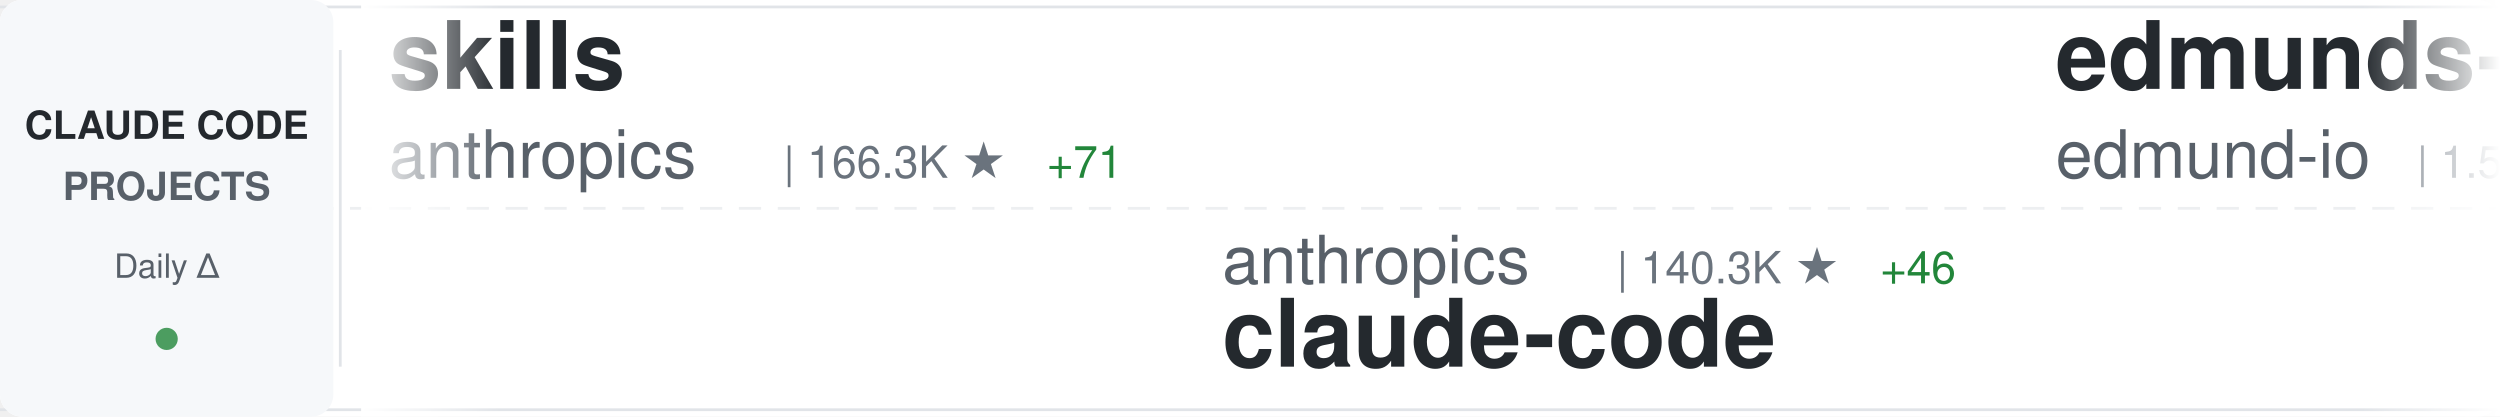
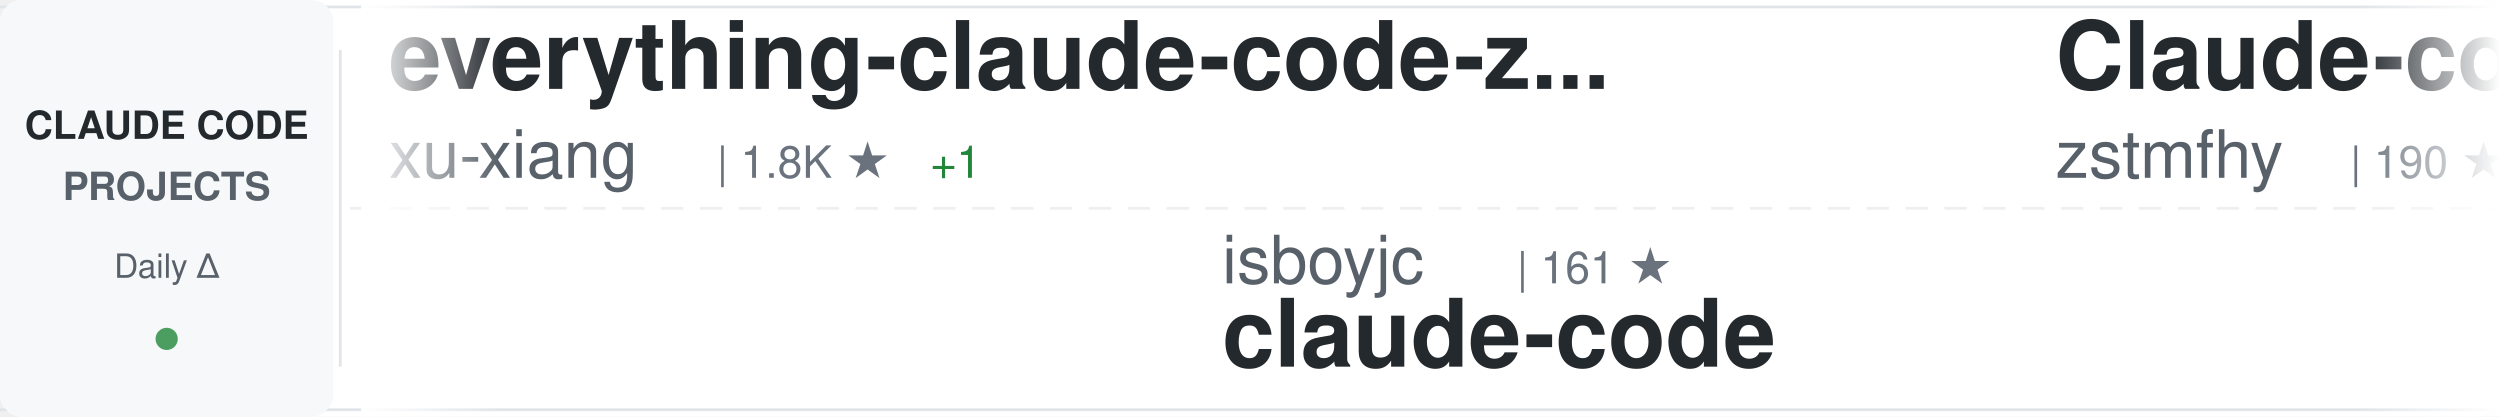
<svg xmlns="http://www.w3.org/2000/svg" width="900" height="150">
  <defs>
    <linearGradient id="awesomeLeftFade" x1="0%" y1="0%" x2="100%" y2="0%">
      <stop offset="0%" style="stop-color:#ffffff;stop-opacity:1" />
      <stop offset="100%" style="stop-color:#ffffff;stop-opacity:0" />
    </linearGradient>
    <linearGradient id="awesomeRightFade" x1="0%" y1="0%" x2="100%" y2="0%">
      <stop offset="0%" style="stop-color:#ffffff;stop-opacity:0" />
      <stop offset="100%" style="stop-color:#ffffff;stop-opacity:1" />
    </linearGradient>
  </defs>
  <rect width="900" height="150" fill="#ffffff" rx="8" />
  <rect x="0" y="2" width="900" height="1" fill="#e1e4e8" />
  <rect x="0" y="147" width="900" height="1" fill="#e1e4e8" />
  <line x1="0" y1="75" x2="900" y2="75" stroke="#e1e4e8" stroke-width="1" stroke-dasharray="8 6" opacity="0.6" />
  <rect x="0" y="0" width="120" height="150" fill="#f6f8fa" rx="8" />
  <text x="60" y="50" font-family="-apple-system, BlinkMacSystemFont, 'Segoe UI', Helvetica, Arial, sans-serif" font-size="14" font-weight="600" fill="#24292e" text-anchor="middle">CLAUDE CODE</text>
  <text x="60" y="72" font-family="-apple-system, BlinkMacSystemFont, 'Segoe UI', Helvetica, Arial, sans-serif" font-size="14" font-weight="600" fill="#586069" text-anchor="middle">PROJECTS</text>
  <text x="60" y="100" font-family="-apple-system, BlinkMacSystemFont, 'Segoe UI', Helvetica, Arial, sans-serif" font-size="12" font-weight="500" fill="#586069" text-anchor="middle">Daily Δ</text>
  <circle cx="60" cy="122" r="4" fill="#22863a" opacity="0.8" />
  <rect x="122" y="18" width="1" height="114" fill="#e1e4e8" />
  <clipPath id="awesomeTickerClip">
    <rect x="130" y="0" width="770" height="150" />
  </clipPath>
  <g clip-path="url(#awesomeTickerClip)">
    <g id="awesomeTickerItems">
      <animateTransform attributeName="transform" attributeType="XML" type="translate" from="0 0" to="-3000 0" dur="54s" repeatCount="indefinite" />
      <g transform="translate(0, 0)">
-         <text x="140" y="32" font-family="-apple-system, BlinkMacSystemFont, 'Segoe UI', Helvetica, Arial, sans-serif" font-size="34" font-weight="600" fill="#24292e">skills</text>
-         <text x="140" y="64" font-family="-apple-system, BlinkMacSystemFont, 'Segoe UI', Helvetica, Arial, sans-serif" font-size="24" font-weight="400" fill="#586069">anthropics</text>
-         <text x="282" y="64" font-family="-apple-system, BlinkMacSystemFont, 'Segoe UI', Helvetica, Arial, sans-serif" font-size="16" font-weight="500" fill="#6a737d">| 166.3K ★</text>
-         <text x="377" y="64" font-family="-apple-system, BlinkMacSystemFont, 'Segoe UI', Helvetica, Arial, sans-serif" font-size="16" font-weight="500" fill="#22863a"> +71</text>
+         <text x="140" y="32" font-family="-apple-system, BlinkMacSystemFont, 'Segoe UI', Helvetica, Arial, sans-serif" font-size="34" font-weight="600" fill="#24292e">everything-claude-code-z...</text>
+         <text x="140" y="64" font-family="-apple-system, BlinkMacSystemFont, 'Segoe UI', Helvetica, Arial, sans-serif" font-size="24" font-weight="400" fill="#586069">xu-xiang</text>
+         <text x="258" y="64" font-family="-apple-system, BlinkMacSystemFont, 'Segoe UI', Helvetica, Arial, sans-serif" font-size="16" font-weight="500" fill="#6a737d">| 1.8K ★</text>
+         <text x="335" y="64" font-family="-apple-system, BlinkMacSystemFont, 'Segoe UI', Helvetica, Arial, sans-serif" font-size="16" font-weight="500" fill="#22863a"> +1</text>
      </g>
      <g transform="translate(300, 0)">
-         <text x="140" y="102" font-family="-apple-system, BlinkMacSystemFont, 'Segoe UI', Helvetica, Arial, sans-serif" font-size="24" font-weight="400" fill="#586069">anthropics</text>
-         <text x="282" y="102" font-family="-apple-system, BlinkMacSystemFont, 'Segoe UI', Helvetica, Arial, sans-serif" font-size="16" font-weight="500" fill="#6a737d">| 140.3K ★</text>
-         <text x="377" y="102" font-family="-apple-system, BlinkMacSystemFont, 'Segoe UI', Helvetica, Arial, sans-serif" font-size="16" font-weight="500" fill="#22863a"> +46</text>
+         <text x="140" y="102" font-family="-apple-system, BlinkMacSystemFont, 'Segoe UI', Helvetica, Arial, sans-serif" font-size="24" font-weight="400" fill="#586069">isboyjc</text>
+         <text x="246" y="102" font-family="-apple-system, BlinkMacSystemFont, 'Segoe UI', Helvetica, Arial, sans-serif" font-size="16" font-weight="500" fill="#6a737d">| 161 ★</text>
        <text x="140" y="132" font-family="-apple-system, BlinkMacSystemFont, 'Segoe UI', Helvetica, Arial, sans-serif" font-size="34" font-weight="600" fill="#24292e">claude-code</text>
      </g>
      <g transform="translate(600, 0)">
-         <text x="140" y="32" font-family="-apple-system, BlinkMacSystemFont, 'Segoe UI', Helvetica, Arial, sans-serif" font-size="34" font-weight="600" fill="#24292e">edmunds-claude-code</text>
-         <text x="140" y="64" font-family="-apple-system, BlinkMacSystemFont, 'Segoe UI', Helvetica, Arial, sans-serif" font-size="24" font-weight="400" fill="#586069">edmund-io</text>
-         <text x="270" y="64" font-family="-apple-system, BlinkMacSystemFont, 'Segoe UI', Helvetica, Arial, sans-serif" font-size="16" font-weight="500" fill="#6a737d">| 1.5K ★</text>
+         <text x="140" y="32" font-family="-apple-system, BlinkMacSystemFont, 'Segoe UI', Helvetica, Arial, sans-serif" font-size="34" font-weight="600" fill="#24292e">Claude-code</text>
+         <text x="140" y="64" font-family="-apple-system, BlinkMacSystemFont, 'Segoe UI', Helvetica, Arial, sans-serif" font-size="24" font-weight="400" fill="#586069">zstmfhy</text>
+         <text x="246" y="64" font-family="-apple-system, BlinkMacSystemFont, 'Segoe UI', Helvetica, Arial, sans-serif" font-size="16" font-weight="500" fill="#6a737d">| 190 ★</text>
      </g>
      <g transform="translate(900, 0)">
-         <text x="140" y="102" font-family="-apple-system, BlinkMacSystemFont, 'Segoe UI', Helvetica, Arial, sans-serif" font-size="24" font-weight="400" fill="#586069">centminmod</text>
-         <text x="282" y="102" font-family="-apple-system, BlinkMacSystemFont, 'Segoe UI', Helvetica, Arial, sans-serif" font-size="16" font-weight="500" fill="#6a737d">| 2.5K ★</text>
-         <text x="140" y="132" font-family="-apple-system, BlinkMacSystemFont, 'Segoe UI', Helvetica, Arial, sans-serif" font-size="34" font-weight="600" fill="#24292e">my-claude-code-setup</text>
+         <text x="140" y="102" font-family="-apple-system, BlinkMacSystemFont, 'Segoe UI', Helvetica, Arial, sans-serif" font-size="24" font-weight="400" fill="#586069">pengchengneo</text>
+         <text x="306" y="102" font-family="-apple-system, BlinkMacSystemFont, 'Segoe UI', Helvetica, Arial, sans-serif" font-size="16" font-weight="500" fill="#6a737d">| 1.7K ★</text>
+         <text x="383" y="102" font-family="-apple-system, BlinkMacSystemFont, 'Segoe UI', Helvetica, Arial, sans-serif" font-size="16" font-weight="500" fill="#22863a"> +2</text>
+         <text x="140" y="132" font-family="-apple-system, BlinkMacSystemFont, 'Segoe UI', Helvetica, Arial, sans-serif" font-size="34" font-weight="600" fill="#24292e">Claude-Code</text>
      </g>
      <g transform="translate(1200, 0)">
-         <text x="140" y="32" font-family="-apple-system, BlinkMacSystemFont, 'Segoe UI', Helvetica, Arial, sans-serif" font-size="34" font-weight="600" fill="#24292e">Claude-Code</text>
-         <text x="140" y="64" font-family="-apple-system, BlinkMacSystemFont, 'Segoe UI', Helvetica, Arial, sans-serif" font-size="24" font-weight="400" fill="#586069">OrcaWhisper</text>
-         <text x="294" y="64" font-family="-apple-system, BlinkMacSystemFont, 'Segoe UI', Helvetica, Arial, sans-serif" font-size="16" font-weight="500" fill="#6a737d">| 87 ★</text>
+         <text x="140" y="32" font-family="-apple-system, BlinkMacSystemFont, 'Segoe UI', Helvetica, Arial, sans-serif" font-size="34" font-weight="600" fill="#24292e">claude-code-sourcemap</text>
+         <text x="140" y="64" font-family="-apple-system, BlinkMacSystemFont, 'Segoe UI', Helvetica, Arial, sans-serif" font-size="24" font-weight="400" fill="#586069">ChinaSiro</text>
+         <text x="270" y="64" font-family="-apple-system, BlinkMacSystemFont, 'Segoe UI', Helvetica, Arial, sans-serif" font-size="16" font-weight="500" fill="#6a737d">| 9.6K ★</text>
      </g>
      <g transform="translate(1500, 0)">
-         <text x="140" y="102" font-family="-apple-system, BlinkMacSystemFont, 'Segoe UI', Helvetica, Arial, sans-serif" font-size="24" font-weight="400" fill="#586069">1rgs</text>
-         <text x="210" y="102" font-family="-apple-system, BlinkMacSystemFont, 'Segoe UI', Helvetica, Arial, sans-serif" font-size="16" font-weight="500" fill="#6a737d">| 3.7K ★</text>
-         <text x="140" y="132" font-family="-apple-system, BlinkMacSystemFont, 'Segoe UI', Helvetica, Arial, sans-serif" font-size="34" font-weight="600" fill="#24292e">claude-code-proxy</text>
+         <text x="140" y="102" font-family="-apple-system, BlinkMacSystemFont, 'Segoe UI', Helvetica, Arial, sans-serif" font-size="24" font-weight="400" fill="#586069">Pimzino</text>
+         <text x="246" y="102" font-family="-apple-system, BlinkMacSystemFont, 'Segoe UI', Helvetica, Arial, sans-serif" font-size="16" font-weight="500" fill="#6a737d">| 3.8K ★</text>
+         <text x="323" y="102" font-family="-apple-system, BlinkMacSystemFont, 'Segoe UI', Helvetica, Arial, sans-serif" font-size="16" font-weight="500" fill="#22863a"> +1</text>
+         <text x="140" y="132" font-family="-apple-system, BlinkMacSystemFont, 'Segoe UI', Helvetica, Arial, sans-serif" font-size="34" font-weight="600" fill="#24292e">claude-code-spec-workflo...</text>
      </g>
      <g transform="translate(1800, 0)">
-         <text x="140" y="32" font-family="-apple-system, BlinkMacSystemFont, 'Segoe UI', Helvetica, Arial, sans-serif" font-size="34" font-weight="600" fill="#24292e">claude-code-from-scratch</text>
-         <text x="140" y="64" font-family="-apple-system, BlinkMacSystemFont, 'Segoe UI', Helvetica, Arial, sans-serif" font-size="24" font-weight="400" fill="#586069">Windy3f3f3f3f</text>
-         <text x="318" y="64" font-family="-apple-system, BlinkMacSystemFont, 'Segoe UI', Helvetica, Arial, sans-serif" font-size="16" font-weight="500" fill="#6a737d">| 2.5K ★</text>
-         <text x="395" y="64" font-family="-apple-system, BlinkMacSystemFont, 'Segoe UI', Helvetica, Arial, sans-serif" font-size="16" font-weight="500" fill="#22863a"> +2</text>
+         <text x="140" y="32" font-family="-apple-system, BlinkMacSystemFont, 'Segoe UI', Helvetica, Arial, sans-serif" font-size="34" font-weight="600" fill="#24292e">claude-code-source</text>
+         <text x="140" y="64" font-family="-apple-system, BlinkMacSystemFont, 'Segoe UI', Helvetica, Arial, sans-serif" font-size="24" font-weight="400" fill="#586069">JrCx7scC</text>
+         <text x="258" y="64" font-family="-apple-system, BlinkMacSystemFont, 'Segoe UI', Helvetica, Arial, sans-serif" font-size="16" font-weight="500" fill="#6a737d">| 372 ★</text>
      </g>
      <g transform="translate(2100, 0)">
-         <text x="140" y="102" font-family="-apple-system, BlinkMacSystemFont, 'Segoe UI', Helvetica, Arial, sans-serif" font-size="24" font-weight="400" fill="#586069">ding113</text>
-         <text x="246" y="102" font-family="-apple-system, BlinkMacSystemFont, 'Segoe UI', Helvetica, Arial, sans-serif" font-size="16" font-weight="500" fill="#6a737d">| 3.3K ★</text>
-         <text x="323" y="102" font-family="-apple-system, BlinkMacSystemFont, 'Segoe UI', Helvetica, Arial, sans-serif" font-size="16" font-weight="500" fill="#22863a"> +1</text>
-         <text x="140" y="132" font-family="-apple-system, BlinkMacSystemFont, 'Segoe UI', Helvetica, Arial, sans-serif" font-size="34" font-weight="600" fill="#24292e">claude-code-hub</text>
+         <text x="140" y="102" font-family="-apple-system, BlinkMacSystemFont, 'Segoe UI', Helvetica, Arial, sans-serif" font-size="24" font-weight="400" fill="#586069">VILA-Lab</text>
+         <text x="258" y="102" font-family="-apple-system, BlinkMacSystemFont, 'Segoe UI', Helvetica, Arial, sans-serif" font-size="16" font-weight="500" fill="#6a737d">| 2.0K ★</text>
+         <text x="140" y="132" font-family="-apple-system, BlinkMacSystemFont, 'Segoe UI', Helvetica, Arial, sans-serif" font-size="34" font-weight="600" fill="#24292e">Dive-into-Claude-Code</text>
      </g>
      <g transform="translate(2400, 0)">
-         <text x="140" y="32" font-family="-apple-system, BlinkMacSystemFont, 'Segoe UI', Helvetica, Arial, sans-serif" font-size="34" font-weight="600" fill="#24292e">claude-code-guide</text>
-         <text x="140" y="64" font-family="-apple-system, BlinkMacSystemFont, 'Segoe UI', Helvetica, Arial, sans-serif" font-size="24" font-weight="400" fill="#586069">Cranot</text>
-         <text x="234" y="64" font-family="-apple-system, BlinkMacSystemFont, 'Segoe UI', Helvetica, Arial, sans-serif" font-size="16" font-weight="500" fill="#6a737d">| 2.9K ★</text>
+         <text x="140" y="32" font-family="-apple-system, BlinkMacSystemFont, 'Segoe UI', Helvetica, Arial, sans-serif" font-size="34" font-weight="600" fill="#24292e">claude-code-tudou</text>
+         <text x="140" y="64" font-family="-apple-system, BlinkMacSystemFont, 'Segoe UI', Helvetica, Arial, sans-serif" font-size="24" font-weight="400" fill="#586069">AICoderTudou</text>
+         <text x="306" y="64" font-family="-apple-system, BlinkMacSystemFont, 'Segoe UI', Helvetica, Arial, sans-serif" font-size="16" font-weight="500" fill="#6a737d">| 497 ★</text>
      </g>
      <g transform="translate(2700, 0)">
-         <text x="140" y="102" font-family="-apple-system, BlinkMacSystemFont, 'Segoe UI', Helvetica, Arial, sans-serif" font-size="24" font-weight="400" fill="#586069">freestylefly</text>
-         <text x="306" y="102" font-family="-apple-system, BlinkMacSystemFont, 'Segoe UI', Helvetica, Arial, sans-serif" font-size="16" font-weight="500" fill="#6a737d">| 128 ★</text>
-         <text x="140" y="132" font-family="-apple-system, BlinkMacSystemFont, 'Segoe UI', Helvetica, Arial, sans-serif" font-size="34" font-weight="600" fill="#24292e">claude-code</text>
+         <text x="140" y="102" font-family="-apple-system, BlinkMacSystemFont, 'Segoe UI', Helvetica, Arial, sans-serif" font-size="24" font-weight="400" fill="#586069">FlorianBruniaux</text>
+         <text x="342" y="102" font-family="-apple-system, BlinkMacSystemFont, 'Segoe UI', Helvetica, Arial, sans-serif" font-size="16" font-weight="500" fill="#6a737d">| 5.7K ★</text>
+         <text x="419" y="102" font-family="-apple-system, BlinkMacSystemFont, 'Segoe UI', Helvetica, Arial, sans-serif" font-size="16" font-weight="500" fill="#22863a"> +1</text>
+         <text x="140" y="132" font-family="-apple-system, BlinkMacSystemFont, 'Segoe UI', Helvetica, Arial, sans-serif" font-size="34" font-weight="600" fill="#24292e">claude-code-ultimate-gui...</text>
      </g>
      <g transform="translate(3000, 0)">
-         <text x="140" y="32" font-family="-apple-system, BlinkMacSystemFont, 'Segoe UI', Helvetica, Arial, sans-serif" font-size="34" font-weight="600" fill="#24292e">skills</text>
-         <text x="140" y="64" font-family="-apple-system, BlinkMacSystemFont, 'Segoe UI', Helvetica, Arial, sans-serif" font-size="24" font-weight="400" fill="#586069">anthropics</text>
-         <text x="282" y="64" font-family="-apple-system, BlinkMacSystemFont, 'Segoe UI', Helvetica, Arial, sans-serif" font-size="16" font-weight="500" fill="#6a737d">| 166.3K ★</text>
-         <text x="377" y="64" font-family="-apple-system, BlinkMacSystemFont, 'Segoe UI', Helvetica, Arial, sans-serif" font-size="16" font-weight="500" fill="#22863a"> +71</text>
+         <text x="140" y="32" font-family="-apple-system, BlinkMacSystemFont, 'Segoe UI', Helvetica, Arial, sans-serif" font-size="34" font-weight="600" fill="#24292e">everything-claude-code-z...</text>
+         <text x="140" y="64" font-family="-apple-system, BlinkMacSystemFont, 'Segoe UI', Helvetica, Arial, sans-serif" font-size="24" font-weight="400" fill="#586069">xu-xiang</text>
+         <text x="258" y="64" font-family="-apple-system, BlinkMacSystemFont, 'Segoe UI', Helvetica, Arial, sans-serif" font-size="16" font-weight="500" fill="#6a737d">| 1.8K ★</text>
+         <text x="335" y="64" font-family="-apple-system, BlinkMacSystemFont, 'Segoe UI', Helvetica, Arial, sans-serif" font-size="16" font-weight="500" fill="#22863a"> +1</text>
      </g>
      <g transform="translate(3300, 0)">
-         <text x="140" y="102" font-family="-apple-system, BlinkMacSystemFont, 'Segoe UI', Helvetica, Arial, sans-serif" font-size="24" font-weight="400" fill="#586069">anthropics</text>
-         <text x="282" y="102" font-family="-apple-system, BlinkMacSystemFont, 'Segoe UI', Helvetica, Arial, sans-serif" font-size="16" font-weight="500" fill="#6a737d">| 140.3K ★</text>
-         <text x="377" y="102" font-family="-apple-system, BlinkMacSystemFont, 'Segoe UI', Helvetica, Arial, sans-serif" font-size="16" font-weight="500" fill="#22863a"> +46</text>
+         <text x="140" y="102" font-family="-apple-system, BlinkMacSystemFont, 'Segoe UI', Helvetica, Arial, sans-serif" font-size="24" font-weight="400" fill="#586069">isboyjc</text>
+         <text x="246" y="102" font-family="-apple-system, BlinkMacSystemFont, 'Segoe UI', Helvetica, Arial, sans-serif" font-size="16" font-weight="500" fill="#6a737d">| 161 ★</text>
        <text x="140" y="132" font-family="-apple-system, BlinkMacSystemFont, 'Segoe UI', Helvetica, Arial, sans-serif" font-size="34" font-weight="600" fill="#24292e">claude-code</text>
      </g>
      <g transform="translate(3600, 0)">
-         <text x="140" y="32" font-family="-apple-system, BlinkMacSystemFont, 'Segoe UI', Helvetica, Arial, sans-serif" font-size="34" font-weight="600" fill="#24292e">edmunds-claude-code</text>
-         <text x="140" y="64" font-family="-apple-system, BlinkMacSystemFont, 'Segoe UI', Helvetica, Arial, sans-serif" font-size="24" font-weight="400" fill="#586069">edmund-io</text>
-         <text x="270" y="64" font-family="-apple-system, BlinkMacSystemFont, 'Segoe UI', Helvetica, Arial, sans-serif" font-size="16" font-weight="500" fill="#6a737d">| 1.5K ★</text>
+         <text x="140" y="32" font-family="-apple-system, BlinkMacSystemFont, 'Segoe UI', Helvetica, Arial, sans-serif" font-size="34" font-weight="600" fill="#24292e">Claude-code</text>
+         <text x="140" y="64" font-family="-apple-system, BlinkMacSystemFont, 'Segoe UI', Helvetica, Arial, sans-serif" font-size="24" font-weight="400" fill="#586069">zstmfhy</text>
+         <text x="246" y="64" font-family="-apple-system, BlinkMacSystemFont, 'Segoe UI', Helvetica, Arial, sans-serif" font-size="16" font-weight="500" fill="#6a737d">| 190 ★</text>
      </g>
      <g transform="translate(3900, 0)">
-         <text x="140" y="102" font-family="-apple-system, BlinkMacSystemFont, 'Segoe UI', Helvetica, Arial, sans-serif" font-size="24" font-weight="400" fill="#586069">centminmod</text>
-         <text x="282" y="102" font-family="-apple-system, BlinkMacSystemFont, 'Segoe UI', Helvetica, Arial, sans-serif" font-size="16" font-weight="500" fill="#6a737d">| 2.5K ★</text>
-         <text x="140" y="132" font-family="-apple-system, BlinkMacSystemFont, 'Segoe UI', Helvetica, Arial, sans-serif" font-size="34" font-weight="600" fill="#24292e">my-claude-code-setup</text>
+         <text x="140" y="102" font-family="-apple-system, BlinkMacSystemFont, 'Segoe UI', Helvetica, Arial, sans-serif" font-size="24" font-weight="400" fill="#586069">pengchengneo</text>
+         <text x="306" y="102" font-family="-apple-system, BlinkMacSystemFont, 'Segoe UI', Helvetica, Arial, sans-serif" font-size="16" font-weight="500" fill="#6a737d">| 1.7K ★</text>
+         <text x="383" y="102" font-family="-apple-system, BlinkMacSystemFont, 'Segoe UI', Helvetica, Arial, sans-serif" font-size="16" font-weight="500" fill="#22863a"> +2</text>
+         <text x="140" y="132" font-family="-apple-system, BlinkMacSystemFont, 'Segoe UI', Helvetica, Arial, sans-serif" font-size="34" font-weight="600" fill="#24292e">Claude-Code</text>
      </g>
    </g>
  </g>
  <rect x="130" y="0" width="50" height="150" fill="url(#awesomeLeftFade)" />
  <rect x="850" y="0" width="50" height="150" fill="url(#awesomeRightFade)" />
</svg>
